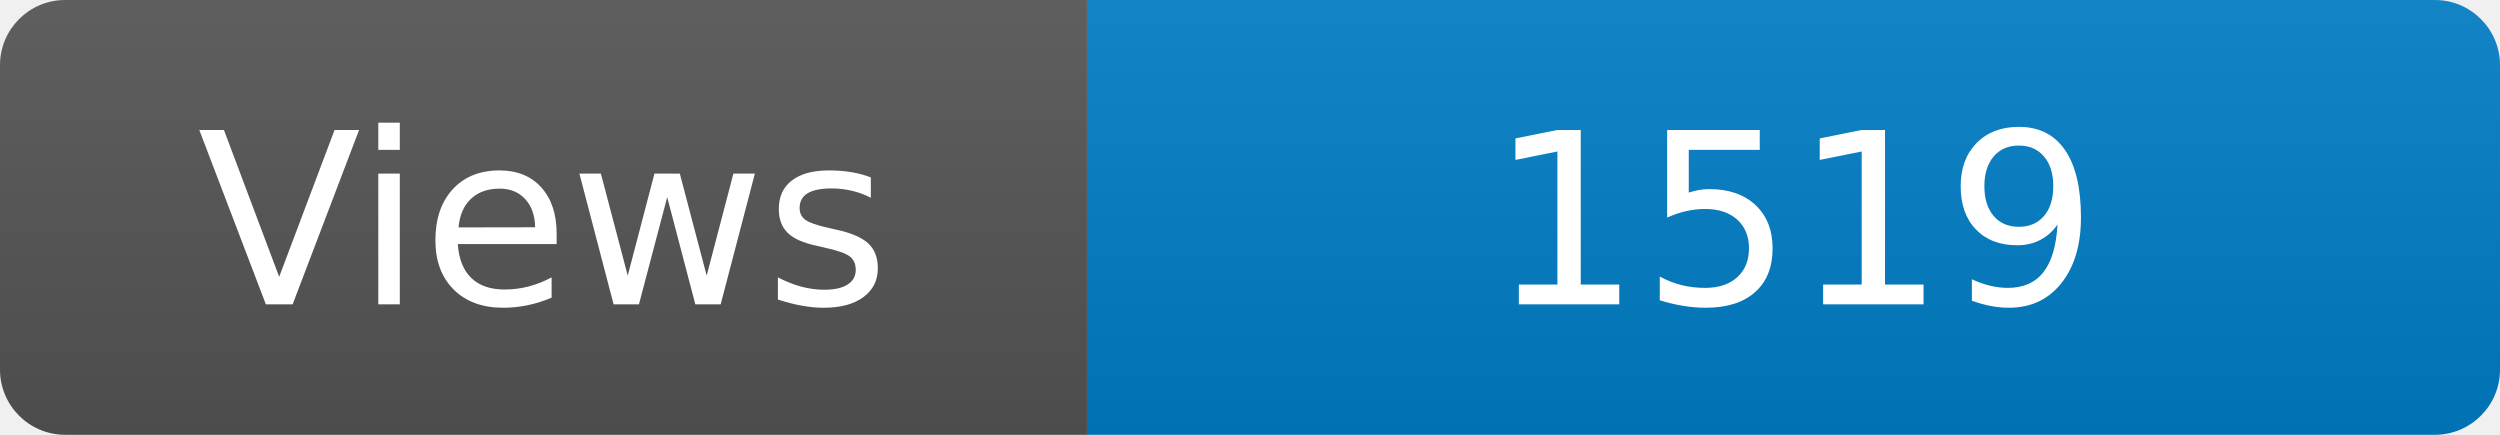
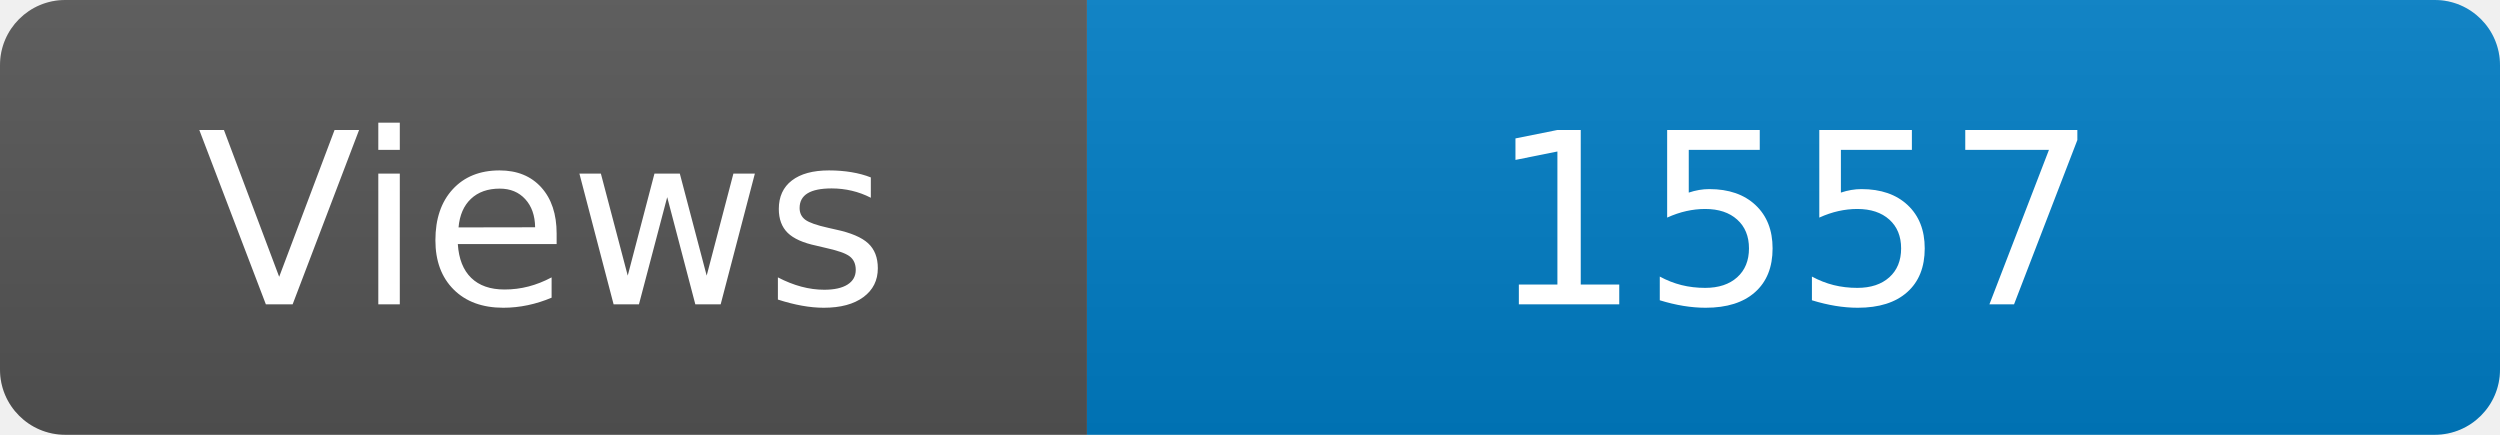
<svg xmlns="http://www.w3.org/2000/svg" width="115" height="20" role="img" aria-label="Maintained?: yes">
  <linearGradient id="s" x2="0" y2="100%">
    <stop offset="0" stop-color="#bbb" stop-opacity=".1" />
    <stop offset="1" stop-opacity=".1" />
  </linearGradient>
  <clipPath id="r">
    <rect width="115" height="20" rx="3" fill="#fff" />
  </clipPath>
  <g clip-path="url(#r)">
    <rect width="50" height="20" fill="#555" />
    <rect x="50" width="160" height="20" fill="#007ec6" />
    <rect width="115" height="20" fill="url(#s)" />
  </g>
  <g fill="#fff" text-anchor="middle" font-family="Verdana,Geneva,DejaVu Sans,sans-serif" font-size="110">
    <text x="250" y="140" transform="scale(.1)" fill="#fff">Views</text>
-     <text x="825" y="140" transform="scale(.1)" fill="#fff">1519</text>
+     <text x="825" y="140" transform="scale(.1)" fill="#fff">1557</text>
  </g>
</svg>
